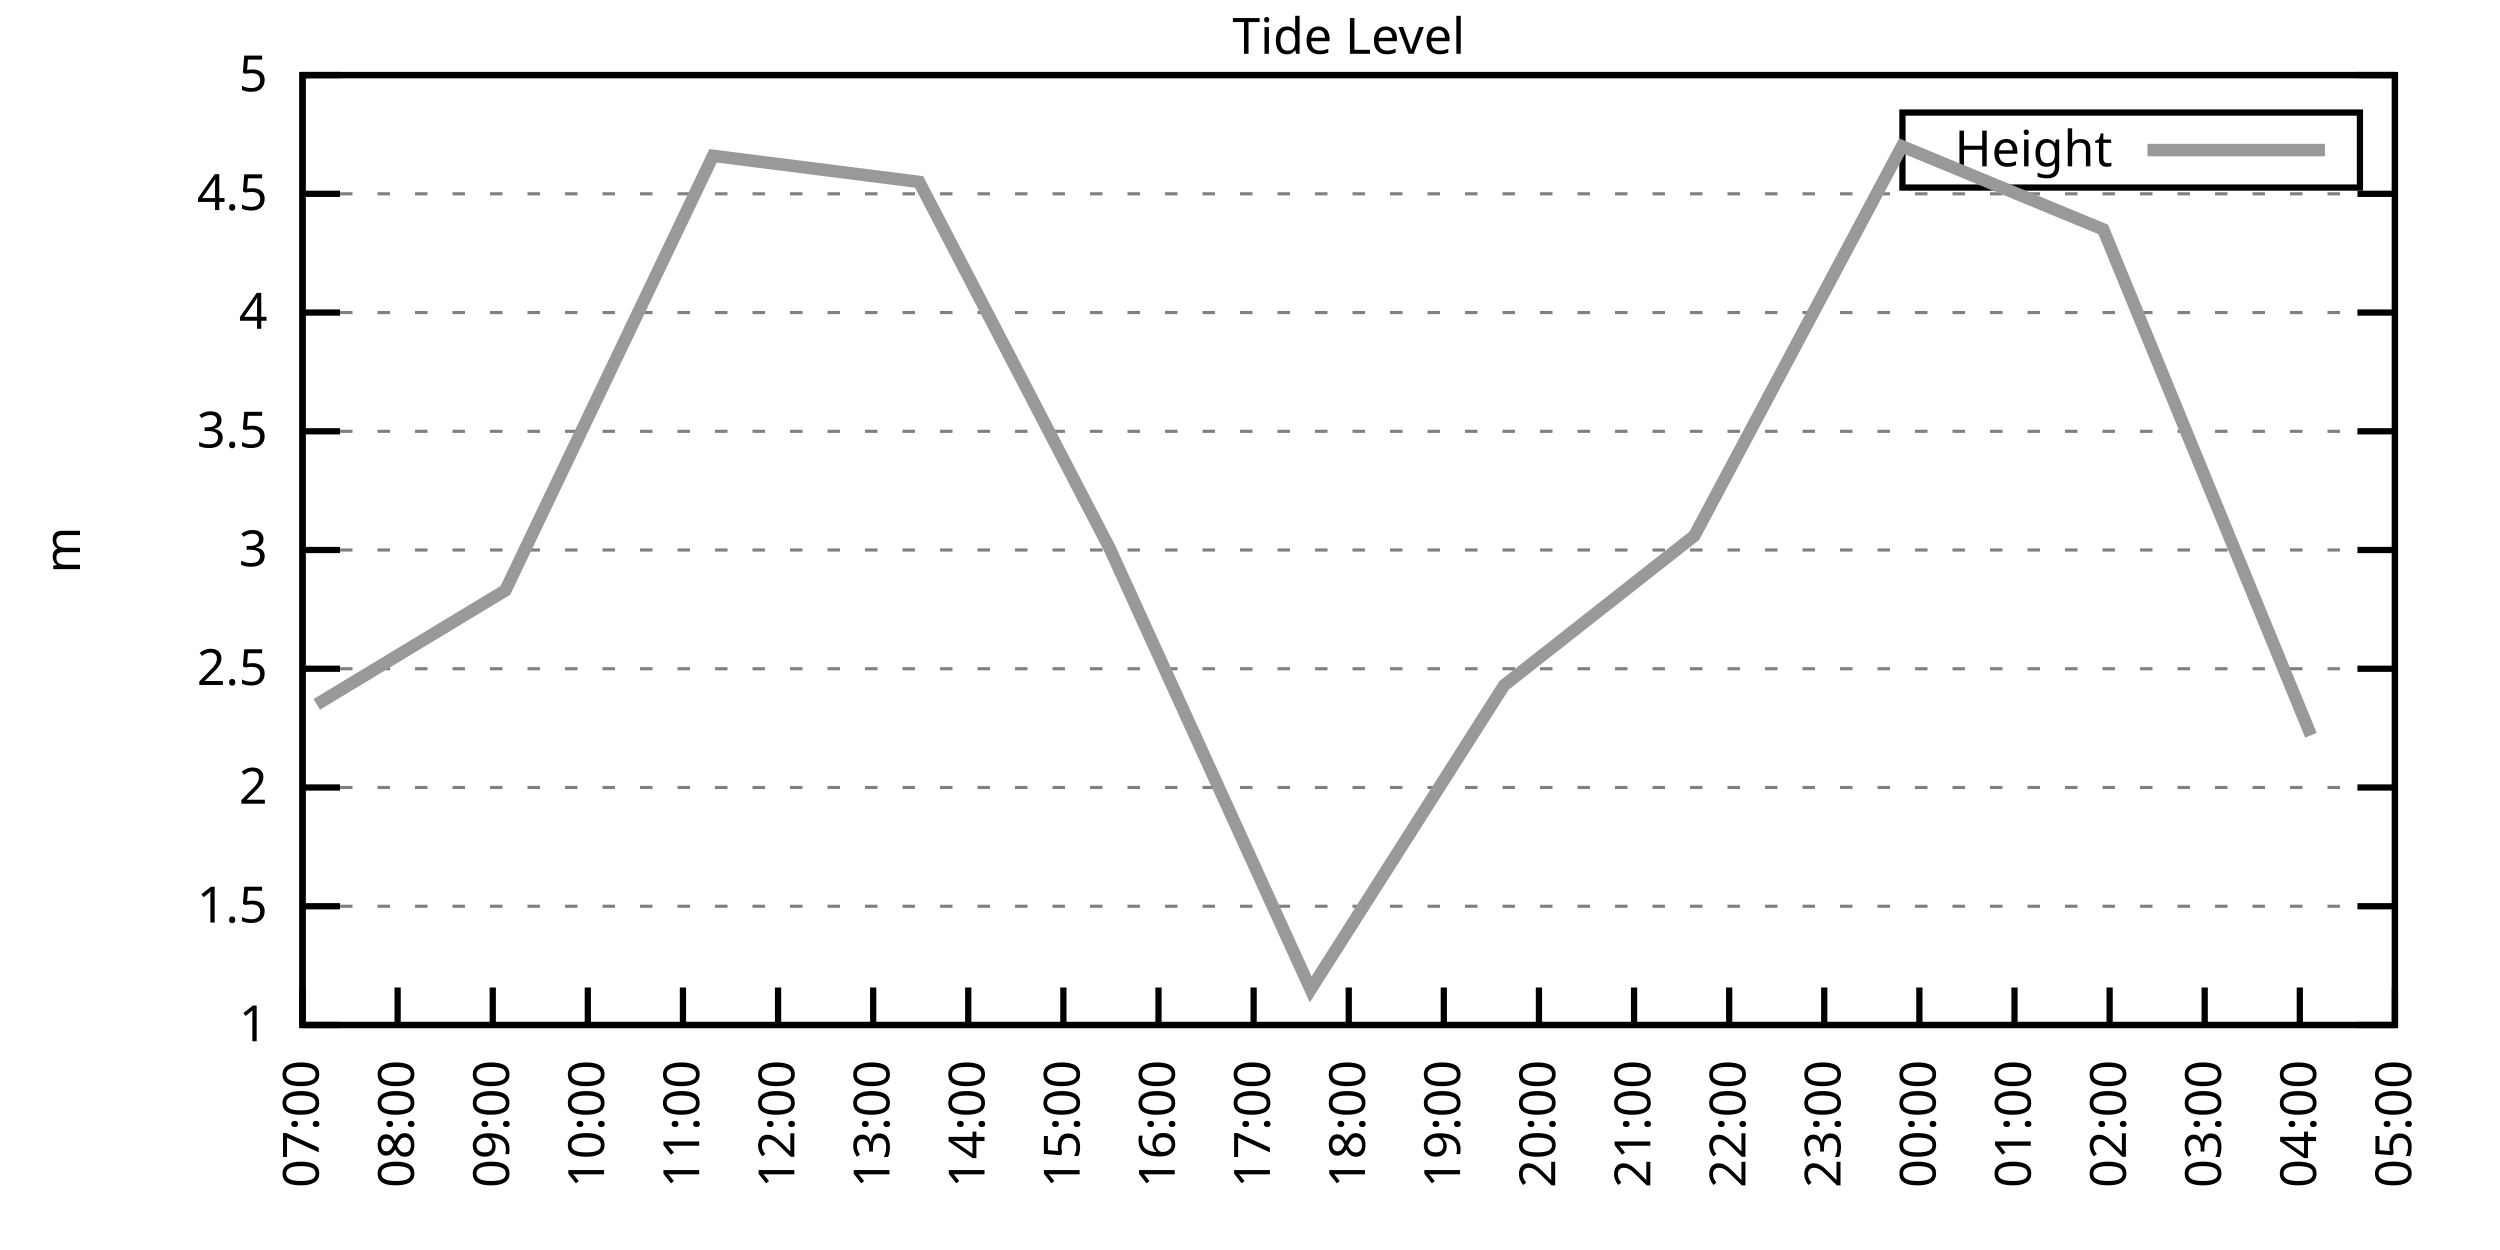
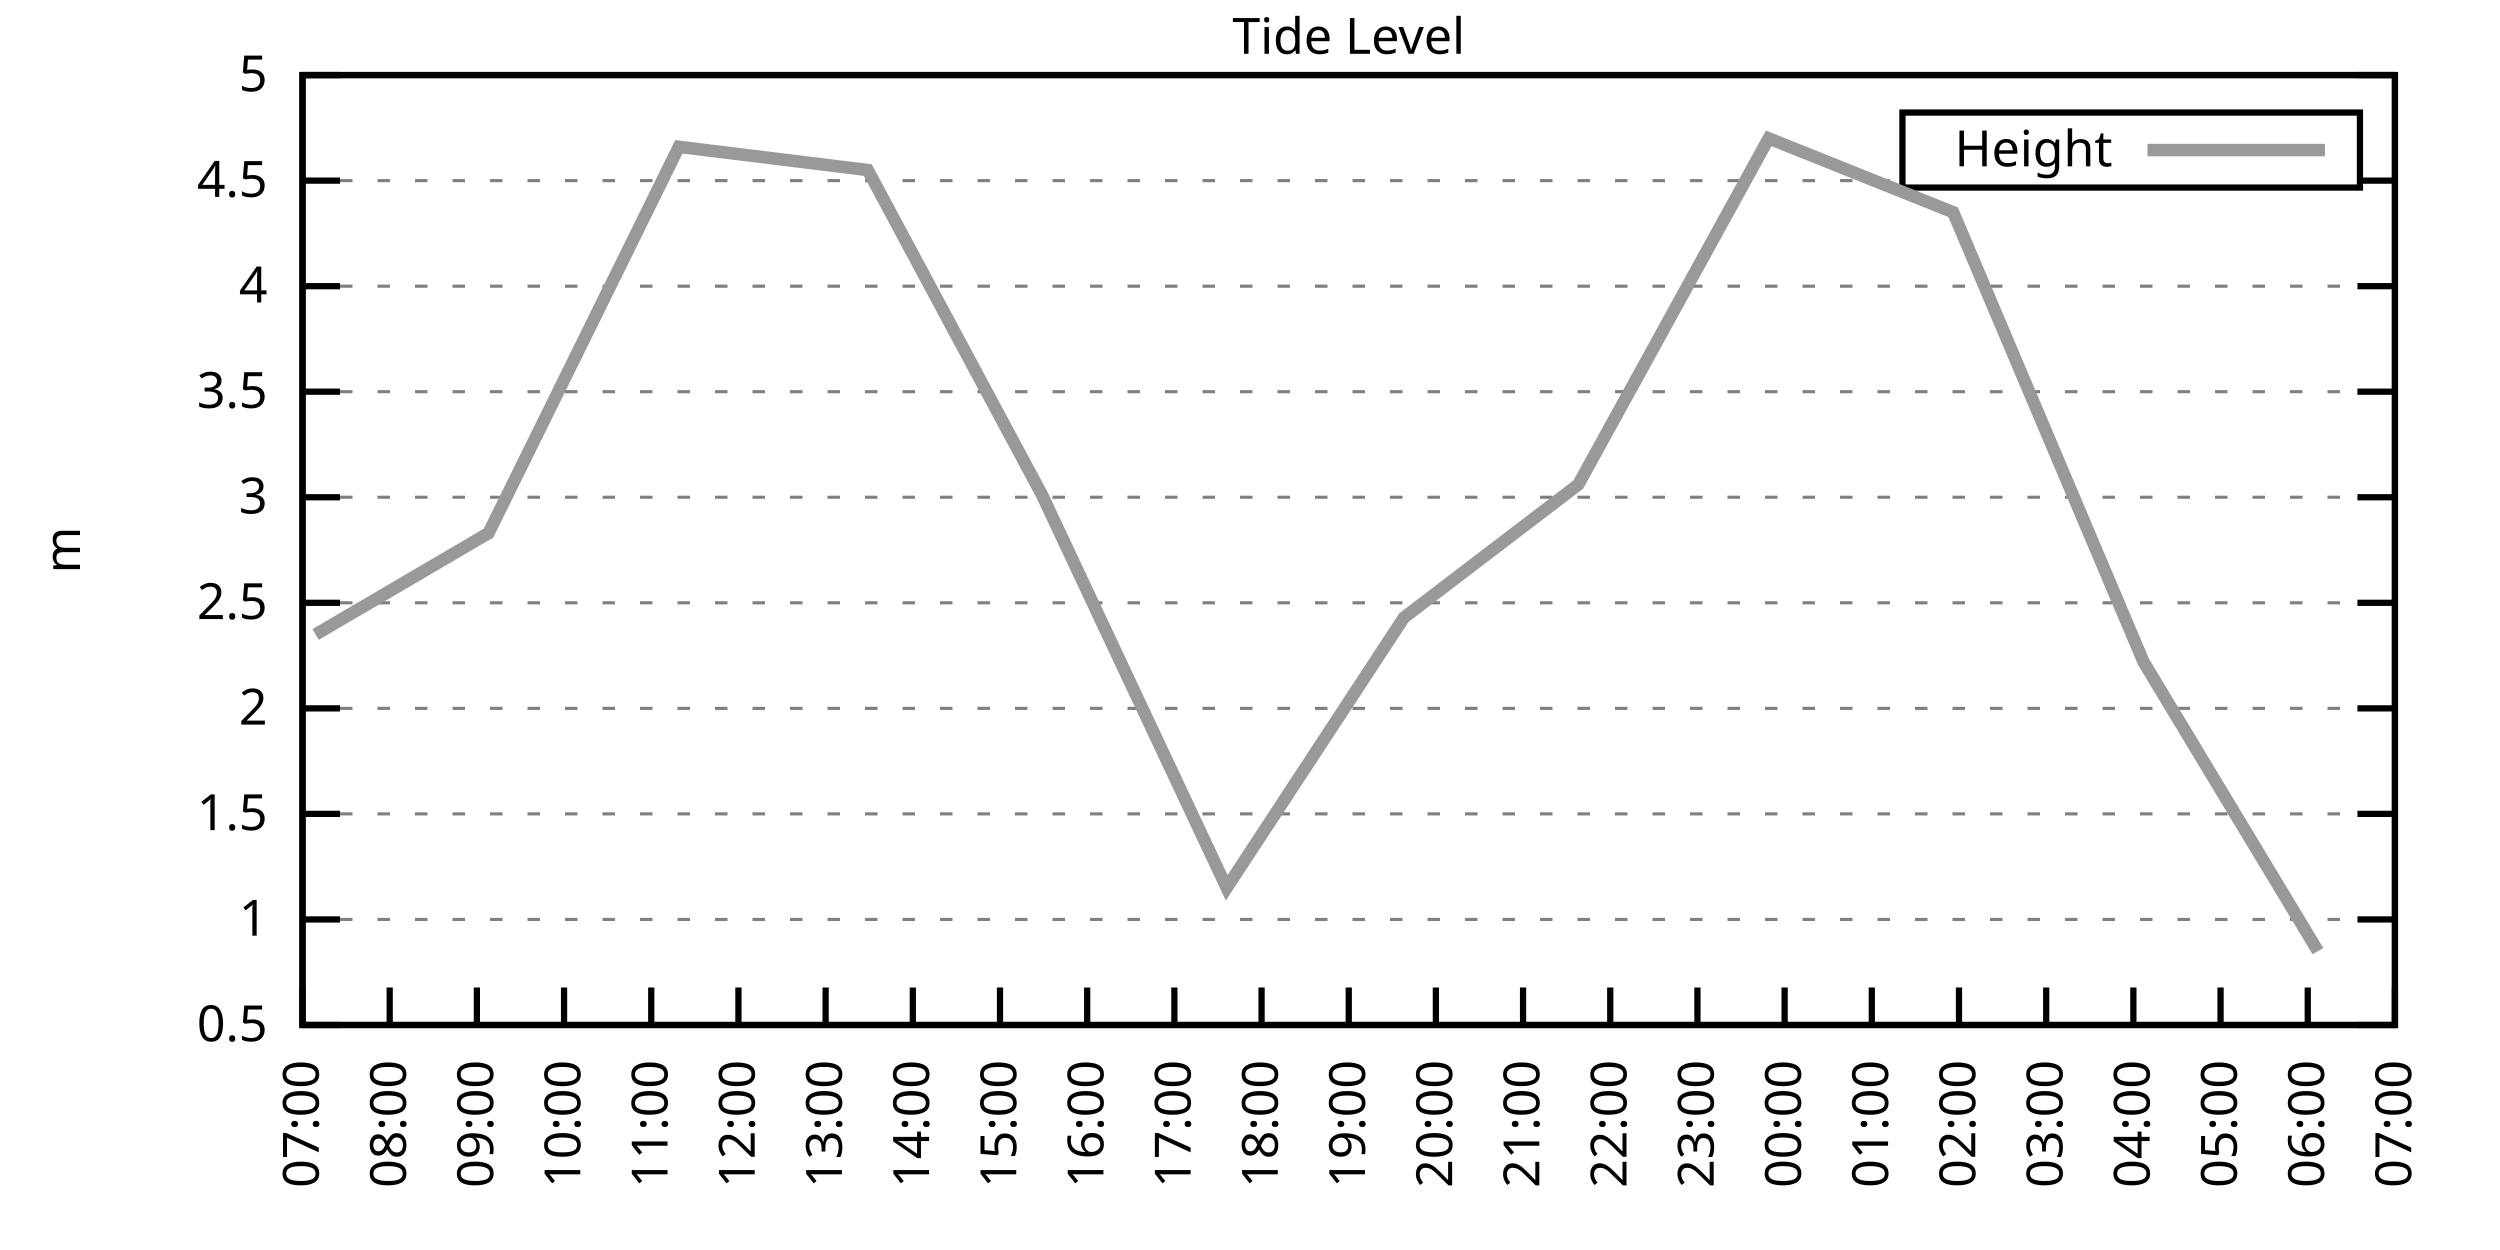
<svg xmlns="http://www.w3.org/2000/svg" xmlns:xlink="http://www.w3.org/1999/xlink" width="400" height="200" viewBox="0 0 400 200">
  <g id="gnuplot_canvas">
    <rect x="0" y="0" width="400" height="200" fill="none" />
    <defs>
      <circle id="gpDot" r="0.5" stroke-width="0.5" stroke="currentColor" />
      <path id="gpPt0" stroke-width="0.333" stroke="currentColor" d="M-1,0 h2 M0,-1 v2" />
      <path id="gpPt1" stroke-width="0.333" stroke="currentColor" d="M-1,-1 L1,1 M1,-1 L-1,1" />
      <path id="gpPt2" stroke-width="0.333" stroke="currentColor" d="M-1,0 L1,0 M0,-1 L0,1 M-1,-1 L1,1 M-1,1 L1,-1" />
      <rect id="gpPt3" stroke-width="0.333" stroke="currentColor" x="-1" y="-1" width="2" height="2" />
      <rect id="gpPt4" stroke-width="0.333" stroke="currentColor" fill="currentColor" x="-1" y="-1" width="2" height="2" />
      <circle id="gpPt5" stroke-width="0.333" stroke="currentColor" cx="0" cy="0" r="1" />
      <use xlink:href="#gpPt5" id="gpPt6" fill="currentColor" stroke="none" />
      <path id="gpPt7" stroke-width="0.333" stroke="currentColor" d="M0,-1.33 L-1.33,0.67 L1.33,0.67 z" />
      <use xlink:href="#gpPt7" id="gpPt8" fill="currentColor" stroke="none" />
      <use xlink:href="#gpPt7" id="gpPt9" stroke="currentColor" transform="rotate(180)" />
      <use xlink:href="#gpPt9" id="gpPt10" fill="currentColor" stroke="none" />
      <use xlink:href="#gpPt3" id="gpPt11" stroke="currentColor" transform="rotate(45)" />
      <use xlink:href="#gpPt11" id="gpPt12" fill="currentColor" stroke="none" />
      <path id="gpPt13" stroke-width="0.333" stroke="currentColor" d="M0,1.330 L1.265,0.411 L0.782,-1.067 L-0.782,-1.076 L-1.265,0.411 z" />
      <use xlink:href="#gpPt13" id="gpPt14" fill="currentColor" stroke="none" />
      <filter id="textbox" filterUnits="objectBoundingBox" x="0" y="0" height="1" width="1">
        <feFlood flood-color="white" flood-opacity="1" result="bgnd" />
        <feComposite in="SourceGraphic" in2="bgnd" operator="atop" />
      </filter>
      <filter id="greybox" filterUnits="objectBoundingBox" x="0" y="0" height="1" width="1">
        <feFlood flood-color="lightgrey" flood-opacity="1" result="grey" />
        <feComposite in="SourceGraphic" in2="grey" operator="atop" />
      </filter>
    </defs>
    <g fill="none" color="white" stroke="currentColor" stroke-width="1.00" stroke-linecap="butt" stroke-linejoin="miter">
</g>
    <g fill="none" color="black" stroke="currentColor" stroke-width="1.00" stroke-linecap="butt" stroke-linejoin="miter">
      <g stroke="none" shape-rendering="crispEdges">
        <polygon fill="rgb(255, 255, 255)" points="48.40,164.00 383.18,164.00 383.18,12.02 48.40,12.02 " />
      </g>
    </g>
    <g fill="none" color="black" stroke="currentColor" stroke-width="1.00" stroke-linecap="butt" stroke-linejoin="miter">
</g>
    <g fill="none" color="black" stroke="black" stroke-width="0.50" stroke-linecap="butt" stroke-linejoin="miter">
</g>
    <g fill="none" color="gray" stroke="currentColor" stroke-width="0.50" stroke-linecap="butt" stroke-linejoin="miter">
      <path stroke="gray" stroke-dasharray="2,4" class="gridline" d="M48.40,164.00 L383.19,164.00  " />
    </g>
    <g fill="none" color="gray" stroke="gray" stroke-width="1.00" stroke-linecap="butt" stroke-linejoin="miter">
</g>
    <g fill="none" color="black" stroke="currentColor" stroke-width="1.00" stroke-linecap="butt" stroke-linejoin="miter">
      <path stroke="black" d="M48.40,164.00 L54.40,164.00 M383.19,164.00 L377.19,164.00  " />
      <g transform="translate(42.80,166.60)" stroke="none" fill="black" font-family="Sans" font-size="8.00" text-anchor="end">
        <text>
+           <tspan font-family="Sans"> 0.5</tspan>
+         </text>
+       </g>
+     </g>
+     <g fill="none" color="black" stroke="currentColor" stroke-width="1.00" stroke-linecap="butt" stroke-linejoin="miter">
+ </g>
+     <g fill="none" color="black" stroke="black" stroke-width="0.50" stroke-linecap="butt" stroke-linejoin="miter">
+ </g>
+     <g fill="none" color="gray" stroke="currentColor" stroke-width="0.50" stroke-linecap="butt" stroke-linejoin="miter">
+       <path stroke="gray" stroke-dasharray="2,4" class="gridline" d="M48.40,147.11 L383.19,147.11  " />
+     </g>
+     <g fill="none" color="gray" stroke="gray" stroke-width="1.00" stroke-linecap="butt" stroke-linejoin="miter">
+ </g>
+     <g fill="none" color="black" stroke="currentColor" stroke-width="1.00" stroke-linecap="butt" stroke-linejoin="miter">
+       <path stroke="black" d="M48.40,147.11 L54.40,147.11 M383.19,147.11 L377.19,147.11  " />
+       <g transform="translate(42.80,149.71)" stroke="none" fill="black" font-family="Sans" font-size="8.00" text-anchor="end">
+         <text>
          <tspan font-family="Sans"> 1</tspan>
        </text>
      </g>
    </g>
    <g fill="none" color="black" stroke="currentColor" stroke-width="1.00" stroke-linecap="butt" stroke-linejoin="miter">
</g>
    <g fill="none" color="black" stroke="black" stroke-width="0.50" stroke-linecap="butt" stroke-linejoin="miter">
</g>
    <g fill="none" color="gray" stroke="currentColor" stroke-width="0.50" stroke-linecap="butt" stroke-linejoin="miter">
-       <path stroke="gray" stroke-dasharray="2,4" class="gridline" d="M48.40,145.00 L383.19,145.00  " />
-     </g>
-     <g fill="none" color="gray" stroke="gray" stroke-width="1.00" stroke-linecap="butt" stroke-linejoin="miter">
- </g>
-     <g fill="none" color="black" stroke="currentColor" stroke-width="1.00" stroke-linecap="butt" stroke-linejoin="miter">
-       <path stroke="black" d="M48.40,145.00 L54.40,145.00 M383.19,145.00 L377.19,145.00  " />
-       <g transform="translate(42.80,147.60)" stroke="none" fill="black" font-family="Sans" font-size="8.00" text-anchor="end">
+       <path stroke="gray" stroke-dasharray="2,4" class="gridline" d="M48.40,130.22 L383.19,130.22  " />
+     </g>
+     <g fill="none" color="gray" stroke="gray" stroke-width="1.00" stroke-linecap="butt" stroke-linejoin="miter">
+ </g>
+     <g fill="none" color="black" stroke="currentColor" stroke-width="1.00" stroke-linecap="butt" stroke-linejoin="miter">
+       <path stroke="black" d="M48.40,130.22 L54.40,130.22 M383.19,130.22 L377.19,130.22  " />
+       <g transform="translate(42.80,132.82)" stroke="none" fill="black" font-family="Sans" font-size="8.00" text-anchor="end">
        <text>
          <tspan font-family="Sans"> 1.5</tspan>
        </text>
      </g>
    </g>
    <g fill="none" color="black" stroke="currentColor" stroke-width="1.00" stroke-linecap="butt" stroke-linejoin="miter">
</g>
    <g fill="none" color="black" stroke="black" stroke-width="0.50" stroke-linecap="butt" stroke-linejoin="miter">
</g>
    <g fill="none" color="gray" stroke="currentColor" stroke-width="0.50" stroke-linecap="butt" stroke-linejoin="miter">
-       <path stroke="gray" stroke-dasharray="2,4" class="gridline" d="M48.40,126.00 L383.19,126.00  " />
-     </g>
-     <g fill="none" color="gray" stroke="gray" stroke-width="1.00" stroke-linecap="butt" stroke-linejoin="miter">
- </g>
-     <g fill="none" color="black" stroke="currentColor" stroke-width="1.00" stroke-linecap="butt" stroke-linejoin="miter">
-       <path stroke="black" d="M48.40,126.00 L54.40,126.00 M383.19,126.00 L377.19,126.00  " />
-       <g transform="translate(42.80,128.60)" stroke="none" fill="black" font-family="Sans" font-size="8.00" text-anchor="end">
+       <path stroke="gray" stroke-dasharray="2,4" class="gridline" d="M48.40,113.34 L383.19,113.34  " />
+     </g>
+     <g fill="none" color="gray" stroke="gray" stroke-width="1.00" stroke-linecap="butt" stroke-linejoin="miter">
+ </g>
+     <g fill="none" color="black" stroke="currentColor" stroke-width="1.00" stroke-linecap="butt" stroke-linejoin="miter">
+       <path stroke="black" d="M48.40,113.34 L54.40,113.34 M383.19,113.34 L377.19,113.34  " />
+       <g transform="translate(42.80,115.94)" stroke="none" fill="black" font-family="Sans" font-size="8.00" text-anchor="end">
        <text>
          <tspan font-family="Sans"> 2</tspan>
        </text>
      </g>
    </g>
    <g fill="none" color="black" stroke="currentColor" stroke-width="1.00" stroke-linecap="butt" stroke-linejoin="miter">
</g>
    <g fill="none" color="black" stroke="black" stroke-width="0.50" stroke-linecap="butt" stroke-linejoin="miter">
</g>
    <g fill="none" color="gray" stroke="currentColor" stroke-width="0.50" stroke-linecap="butt" stroke-linejoin="miter">
-       <path stroke="gray" stroke-dasharray="2,4" class="gridline" d="M48.40,107.00 L383.19,107.00  " />
-     </g>
-     <g fill="none" color="gray" stroke="gray" stroke-width="1.00" stroke-linecap="butt" stroke-linejoin="miter">
- </g>
-     <g fill="none" color="black" stroke="currentColor" stroke-width="1.00" stroke-linecap="butt" stroke-linejoin="miter">
-       <path stroke="black" d="M48.40,107.00 L54.40,107.00 M383.19,107.00 L377.19,107.00  " />
-       <g transform="translate(42.80,109.60)" stroke="none" fill="black" font-family="Sans" font-size="8.00" text-anchor="end">
+       <path stroke="gray" stroke-dasharray="2,4" class="gridline" d="M48.40,96.45 L383.19,96.45  " />
+     </g>
+     <g fill="none" color="gray" stroke="gray" stroke-width="1.00" stroke-linecap="butt" stroke-linejoin="miter">
+ </g>
+     <g fill="none" color="black" stroke="currentColor" stroke-width="1.00" stroke-linecap="butt" stroke-linejoin="miter">
+       <path stroke="black" d="M48.40,96.45 L54.40,96.45 M383.19,96.45 L377.19,96.45  " />
+       <g transform="translate(42.80,99.05)" stroke="none" fill="black" font-family="Sans" font-size="8.00" text-anchor="end">
        <text>
          <tspan font-family="Sans"> 2.5</tspan>
        </text>
      </g>
    </g>
    <g fill="none" color="black" stroke="currentColor" stroke-width="1.00" stroke-linecap="butt" stroke-linejoin="miter">
</g>
    <g fill="none" color="black" stroke="black" stroke-width="0.50" stroke-linecap="butt" stroke-linejoin="miter">
</g>
    <g fill="none" color="gray" stroke="currentColor" stroke-width="0.50" stroke-linecap="butt" stroke-linejoin="miter">
-       <path stroke="gray" stroke-dasharray="2,4" class="gridline" d="M48.40,88.00 L383.19,88.00  " />
-     </g>
-     <g fill="none" color="gray" stroke="gray" stroke-width="1.00" stroke-linecap="butt" stroke-linejoin="miter">
- </g>
-     <g fill="none" color="black" stroke="currentColor" stroke-width="1.00" stroke-linecap="butt" stroke-linejoin="miter">
-       <path stroke="black" d="M48.40,88.00 L54.40,88.00 M383.19,88.00 L377.19,88.00  " />
-       <g transform="translate(42.80,90.60)" stroke="none" fill="black" font-family="Sans" font-size="8.00" text-anchor="end">
+       <path stroke="gray" stroke-dasharray="2,4" class="gridline" d="M48.40,79.56 L383.19,79.56  " />
+     </g>
+     <g fill="none" color="gray" stroke="gray" stroke-width="1.00" stroke-linecap="butt" stroke-linejoin="miter">
+ </g>
+     <g fill="none" color="black" stroke="currentColor" stroke-width="1.00" stroke-linecap="butt" stroke-linejoin="miter">
+       <path stroke="black" d="M48.40,79.56 L54.40,79.56 M383.19,79.56 L377.19,79.56  " />
+       <g transform="translate(42.80,82.16)" stroke="none" fill="black" font-family="Sans" font-size="8.00" text-anchor="end">
        <text>
          <tspan font-family="Sans"> 3</tspan>
        </text>
      </g>
    </g>
    <g fill="none" color="black" stroke="currentColor" stroke-width="1.00" stroke-linecap="butt" stroke-linejoin="miter">
</g>
    <g fill="none" color="black" stroke="black" stroke-width="0.50" stroke-linecap="butt" stroke-linejoin="miter">
</g>
    <g fill="none" color="gray" stroke="currentColor" stroke-width="0.50" stroke-linecap="butt" stroke-linejoin="miter">
-       <path stroke="gray" stroke-dasharray="2,4" class="gridline" d="M48.40,69.01 L383.19,69.01  " />
-     </g>
-     <g fill="none" color="gray" stroke="gray" stroke-width="1.00" stroke-linecap="butt" stroke-linejoin="miter">
- </g>
-     <g fill="none" color="black" stroke="currentColor" stroke-width="1.00" stroke-linecap="butt" stroke-linejoin="miter">
-       <path stroke="black" d="M48.40,69.01 L54.40,69.01 M383.19,69.01 L377.19,69.01  " />
-       <g transform="translate(42.80,71.61)" stroke="none" fill="black" font-family="Sans" font-size="8.00" text-anchor="end">
+       <path stroke="gray" stroke-dasharray="2,4" class="gridline" d="M48.40,62.67 L383.19,62.67  " />
+     </g>
+     <g fill="none" color="gray" stroke="gray" stroke-width="1.00" stroke-linecap="butt" stroke-linejoin="miter">
+ </g>
+     <g fill="none" color="black" stroke="currentColor" stroke-width="1.00" stroke-linecap="butt" stroke-linejoin="miter">
+       <path stroke="black" d="M48.40,62.67 L54.40,62.67 M383.19,62.67 L377.19,62.67  " />
+       <g transform="translate(42.80,65.27)" stroke="none" fill="black" font-family="Sans" font-size="8.00" text-anchor="end">
        <text>
          <tspan font-family="Sans"> 3.5</tspan>
        </text>
      </g>
    </g>
    <g fill="none" color="black" stroke="currentColor" stroke-width="1.00" stroke-linecap="butt" stroke-linejoin="miter">
</g>
    <g fill="none" color="black" stroke="black" stroke-width="0.50" stroke-linecap="butt" stroke-linejoin="miter">
</g>
    <g fill="none" color="gray" stroke="currentColor" stroke-width="0.50" stroke-linecap="butt" stroke-linejoin="miter">
-       <path stroke="gray" stroke-dasharray="2,4" class="gridline" d="M48.40,50.01 L383.19,50.01  " />
-     </g>
-     <g fill="none" color="gray" stroke="gray" stroke-width="1.00" stroke-linecap="butt" stroke-linejoin="miter">
- </g>
-     <g fill="none" color="black" stroke="currentColor" stroke-width="1.00" stroke-linecap="butt" stroke-linejoin="miter">
-       <path stroke="black" d="M48.40,50.01 L54.40,50.01 M383.19,50.01 L377.19,50.01  " />
-       <g transform="translate(42.80,52.61)" stroke="none" fill="black" font-family="Sans" font-size="8.00" text-anchor="end">
+       <path stroke="gray" stroke-dasharray="2,4" class="gridline" d="M48.40,45.79 L383.19,45.79  " />
+     </g>
+     <g fill="none" color="gray" stroke="gray" stroke-width="1.00" stroke-linecap="butt" stroke-linejoin="miter">
+ </g>
+     <g fill="none" color="black" stroke="currentColor" stroke-width="1.00" stroke-linecap="butt" stroke-linejoin="miter">
+       <path stroke="black" d="M48.40,45.79 L54.40,45.79 M383.19,45.79 L377.19,45.79  " />
+       <g transform="translate(42.80,48.39)" stroke="none" fill="black" font-family="Sans" font-size="8.00" text-anchor="end">
        <text>
          <tspan font-family="Sans"> 4</tspan>
        </text>
      </g>
    </g>
    <g fill="none" color="black" stroke="currentColor" stroke-width="1.00" stroke-linecap="butt" stroke-linejoin="miter">
</g>
    <g fill="none" color="black" stroke="black" stroke-width="0.50" stroke-linecap="butt" stroke-linejoin="miter">
</g>
    <g fill="none" color="gray" stroke="currentColor" stroke-width="0.50" stroke-linecap="butt" stroke-linejoin="miter">
-       <path stroke="gray" stroke-dasharray="2,4" class="gridline" d="M48.40,31.01 L383.19,31.01  " />
-     </g>
-     <g fill="none" color="gray" stroke="gray" stroke-width="1.00" stroke-linecap="butt" stroke-linejoin="miter">
- </g>
-     <g fill="none" color="black" stroke="currentColor" stroke-width="1.00" stroke-linecap="butt" stroke-linejoin="miter">
-       <path stroke="black" d="M48.40,31.01 L54.40,31.01 M383.19,31.01 L377.19,31.01  " />
-       <g transform="translate(42.80,33.61)" stroke="none" fill="black" font-family="Sans" font-size="8.00" text-anchor="end">
+       <path stroke="gray" stroke-dasharray="2,4" class="gridline" d="M48.40,28.90 L304.39,28.90 M377.59,28.90 L383.19,28.90  " />
+     </g>
+     <g fill="none" color="gray" stroke="gray" stroke-width="1.00" stroke-linecap="butt" stroke-linejoin="miter">
+ </g>
+     <g fill="none" color="black" stroke="currentColor" stroke-width="1.00" stroke-linecap="butt" stroke-linejoin="miter">
+       <path stroke="black" d="M48.40,28.90 L54.40,28.90 M383.19,28.90 L377.19,28.90  " />
+       <g transform="translate(42.80,31.50)" stroke="none" fill="black" font-family="Sans" font-size="8.00" text-anchor="end">
        <text>
          <tspan font-family="Sans"> 4.5</tspan>
        </text>
      </g>
    </g>
    <g fill="none" color="black" stroke="currentColor" stroke-width="1.00" stroke-linecap="butt" stroke-linejoin="miter">
</g>
    <g fill="none" color="black" stroke="black" stroke-width="0.50" stroke-linecap="butt" stroke-linejoin="miter">
</g>
    <g fill="none" color="gray" stroke="currentColor" stroke-width="0.50" stroke-linecap="butt" stroke-linejoin="miter">
      <path stroke="gray" stroke-dasharray="2,4" class="gridline" d="M48.40,12.01 L383.19,12.01  " />
    </g>
    <g fill="none" color="gray" stroke="gray" stroke-width="1.00" stroke-linecap="butt" stroke-linejoin="miter">
</g>
    <g fill="none" color="black" stroke="currentColor" stroke-width="1.00" stroke-linecap="butt" stroke-linejoin="miter">
      <path stroke="black" d="M48.40,12.01 L54.40,12.01 M383.19,12.01 L377.19,12.01  " />
      <g transform="translate(42.80,14.61)" stroke="none" fill="black" font-family="Sans" font-size="8.00" text-anchor="end">
        <text>
          <tspan font-family="Sans"> 5</tspan>
        </text>
      </g>
    </g>
    <g fill="none" color="black" stroke="currentColor" stroke-width="1.00" stroke-linecap="butt" stroke-linejoin="miter">
      <path stroke="black" d="M48.40,164.00 L48.40,158.00  " />
      <g transform="translate(51.00,169.60) rotate(270.00)" stroke="none" fill="black" font-family="Sans" font-size="8.00" text-anchor="end">
        <text>
          <tspan font-family="Sans">07:00</tspan>
        </text>
      </g>
    </g>
    <g fill="none" color="black" stroke="currentColor" stroke-width="1.00" stroke-linecap="butt" stroke-linejoin="miter">
-       <path stroke="black" d="M63.62,164.00 L63.62,158.00  " />
-       <g transform="translate(66.22,169.60) rotate(270.00)" stroke="none" fill="black" font-family="Sans" font-size="8.00" text-anchor="end">
+       <path stroke="black" d="M62.35,164.00 L62.35,158.00  " />
+       <g transform="translate(64.95,169.60) rotate(270.00)" stroke="none" fill="black" font-family="Sans" font-size="8.00" text-anchor="end">
        <text>
          <tspan font-family="Sans">08:00</tspan>
        </text>
      </g>
    </g>
    <g fill="none" color="black" stroke="currentColor" stroke-width="1.00" stroke-linecap="butt" stroke-linejoin="miter">
-       <path stroke="black" d="M78.84,164.00 L78.84,158.00  " />
-       <g transform="translate(81.44,169.60) rotate(270.00)" stroke="none" fill="black" font-family="Sans" font-size="8.00" text-anchor="end">
+       <path stroke="black" d="M76.30,164.00 L76.30,158.00  " />
+       <g transform="translate(78.90,169.60) rotate(270.00)" stroke="none" fill="black" font-family="Sans" font-size="8.00" text-anchor="end">
        <text>
          <tspan font-family="Sans">09:00</tspan>
        </text>
      </g>
    </g>
    <g fill="none" color="black" stroke="currentColor" stroke-width="1.00" stroke-linecap="butt" stroke-linejoin="miter">
-       <path stroke="black" d="M94.05,164.00 L94.05,158.00  " />
-       <g transform="translate(96.65,169.60) rotate(270.00)" stroke="none" fill="black" font-family="Sans" font-size="8.00" text-anchor="end">
+       <path stroke="black" d="M90.25,164.00 L90.25,158.00  " />
+       <g transform="translate(92.85,169.60) rotate(270.00)" stroke="none" fill="black" font-family="Sans" font-size="8.00" text-anchor="end">
        <text>
          <tspan font-family="Sans">10:00</tspan>
        </text>
      </g>
    </g>
    <g fill="none" color="black" stroke="currentColor" stroke-width="1.00" stroke-linecap="butt" stroke-linejoin="miter">
-       <path stroke="black" d="M109.27,164.00 L109.27,158.00  " />
-       <g transform="translate(111.87,169.60) rotate(270.00)" stroke="none" fill="black" font-family="Sans" font-size="8.00" text-anchor="end">
+       <path stroke="black" d="M104.20,164.00 L104.20,158.00  " />
+       <g transform="translate(106.80,169.60) rotate(270.00)" stroke="none" fill="black" font-family="Sans" font-size="8.00" text-anchor="end">
        <text>
          <tspan font-family="Sans">11:00</tspan>
        </text>
      </g>
    </g>
    <g fill="none" color="black" stroke="currentColor" stroke-width="1.00" stroke-linecap="butt" stroke-linejoin="miter">
-       <path stroke="black" d="M124.49,164.00 L124.49,158.00  " />
-       <g transform="translate(127.09,169.60) rotate(270.00)" stroke="none" fill="black" font-family="Sans" font-size="8.00" text-anchor="end">
+       <path stroke="black" d="M118.15,164.00 L118.15,158.00  " />
+       <g transform="translate(120.75,169.60) rotate(270.00)" stroke="none" fill="black" font-family="Sans" font-size="8.00" text-anchor="end">
        <text>
          <tspan font-family="Sans">12:00</tspan>
        </text>
      </g>
    </g>
    <g fill="none" color="black" stroke="currentColor" stroke-width="1.00" stroke-linecap="butt" stroke-linejoin="miter">
-       <path stroke="black" d="M139.71,164.00 L139.71,158.00  " />
-       <g transform="translate(142.31,169.60) rotate(270.00)" stroke="none" fill="black" font-family="Sans" font-size="8.00" text-anchor="end">
+       <path stroke="black" d="M132.10,164.00 L132.10,158.00  " />
+       <g transform="translate(134.70,169.60) rotate(270.00)" stroke="none" fill="black" font-family="Sans" font-size="8.00" text-anchor="end">
        <text>
          <tspan font-family="Sans">13:00</tspan>
        </text>
      </g>
    </g>
    <g fill="none" color="black" stroke="currentColor" stroke-width="1.00" stroke-linecap="butt" stroke-linejoin="miter">
-       <path stroke="black" d="M154.92,164.00 L154.92,158.00  " />
-       <g transform="translate(157.52,169.60) rotate(270.00)" stroke="none" fill="black" font-family="Sans" font-size="8.00" text-anchor="end">
+       <path stroke="black" d="M146.05,164.00 L146.05,158.00  " />
+       <g transform="translate(148.65,169.60) rotate(270.00)" stroke="none" fill="black" font-family="Sans" font-size="8.00" text-anchor="end">
        <text>
          <tspan font-family="Sans">14:00</tspan>
        </text>
      </g>
    </g>
    <g fill="none" color="black" stroke="currentColor" stroke-width="1.00" stroke-linecap="butt" stroke-linejoin="miter">
-       <path stroke="black" d="M170.14,164.00 L170.14,158.00  " />
-       <g transform="translate(172.74,169.60) rotate(270.00)" stroke="none" fill="black" font-family="Sans" font-size="8.00" text-anchor="end">
+       <path stroke="black" d="M160.00,164.00 L160.00,158.00  " />
+       <g transform="translate(162.60,169.60) rotate(270.00)" stroke="none" fill="black" font-family="Sans" font-size="8.00" text-anchor="end">
        <text>
          <tspan font-family="Sans">15:00</tspan>
        </text>
      </g>
    </g>
    <g fill="none" color="black" stroke="currentColor" stroke-width="1.00" stroke-linecap="butt" stroke-linejoin="miter">
-       <path stroke="black" d="M185.36,164.00 L185.36,158.00  " />
-       <g transform="translate(187.96,169.60) rotate(270.00)" stroke="none" fill="black" font-family="Sans" font-size="8.00" text-anchor="end">
+       <path stroke="black" d="M173.95,164.00 L173.95,158.00  " />
+       <g transform="translate(176.55,169.60) rotate(270.00)" stroke="none" fill="black" font-family="Sans" font-size="8.00" text-anchor="end">
        <text>
          <tspan font-family="Sans">16:00</tspan>
        </text>
      </g>
    </g>
    <g fill="none" color="black" stroke="currentColor" stroke-width="1.00" stroke-linecap="butt" stroke-linejoin="miter">
-       <path stroke="black" d="M200.58,164.00 L200.58,158.00  " />
-       <g transform="translate(203.18,169.60) rotate(270.00)" stroke="none" fill="black" font-family="Sans" font-size="8.00" text-anchor="end">
+       <path stroke="black" d="M187.90,164.00 L187.90,158.00  " />
+       <g transform="translate(190.50,169.60) rotate(270.00)" stroke="none" fill="black" font-family="Sans" font-size="8.00" text-anchor="end">
        <text>
          <tspan font-family="Sans">17:00</tspan>
+         </text>
+       </g>
+     </g>
+     <g fill="none" color="black" stroke="currentColor" stroke-width="1.00" stroke-linecap="butt" stroke-linejoin="miter">
+       <path stroke="black" d="M201.85,164.00 L201.85,158.00  " />
+       <g transform="translate(204.45,169.60) rotate(270.00)" stroke="none" fill="black" font-family="Sans" font-size="8.00" text-anchor="end">
+         <text>
+           <tspan font-family="Sans">18:00</tspan>
        </text>
      </g>
    </g>
    <g fill="none" color="black" stroke="currentColor" stroke-width="1.00" stroke-linecap="butt" stroke-linejoin="miter">
      <path stroke="black" d="M215.80,164.00 L215.80,158.00  " />
      <g transform="translate(218.40,169.60) rotate(270.00)" stroke="none" fill="black" font-family="Sans" font-size="8.00" text-anchor="end">
        <text>
-           <tspan font-family="Sans">18:00</tspan>
-         </text>
-       </g>
-     </g>
-     <g fill="none" color="black" stroke="currentColor" stroke-width="1.00" stroke-linecap="butt" stroke-linejoin="miter">
-       <path stroke="black" d="M231.01,164.00 L231.01,158.00  " />
-       <g transform="translate(233.61,169.60) rotate(270.00)" stroke="none" fill="black" font-family="Sans" font-size="8.00" text-anchor="end">
-         <text>
          <tspan font-family="Sans">19:00</tspan>
        </text>
      </g>
    </g>
    <g fill="none" color="black" stroke="currentColor" stroke-width="1.00" stroke-linecap="butt" stroke-linejoin="miter">
-       <path stroke="black" d="M246.23,164.00 L246.23,158.00  " />
-       <g transform="translate(248.83,169.60) rotate(270.00)" stroke="none" fill="black" font-family="Sans" font-size="8.00" text-anchor="end">
+       <path stroke="black" d="M229.74,164.00 L229.74,158.00  " />
+       <g transform="translate(232.34,169.60) rotate(270.00)" stroke="none" fill="black" font-family="Sans" font-size="8.00" text-anchor="end">
        <text>
          <tspan font-family="Sans">20:00</tspan>
        </text>
      </g>
    </g>
    <g fill="none" color="black" stroke="currentColor" stroke-width="1.00" stroke-linecap="butt" stroke-linejoin="miter">
-       <path stroke="black" d="M261.45,164.00 L261.45,158.00  " />
-       <g transform="translate(264.05,169.60) rotate(270.00)" stroke="none" fill="black" font-family="Sans" font-size="8.00" text-anchor="end">
+       <path stroke="black" d="M243.69,164.00 L243.69,158.00  " />
+       <g transform="translate(246.29,169.60) rotate(270.00)" stroke="none" fill="black" font-family="Sans" font-size="8.00" text-anchor="end">
        <text>
          <tspan font-family="Sans">21:00</tspan>
        </text>
      </g>
    </g>
    <g fill="none" color="black" stroke="currentColor" stroke-width="1.00" stroke-linecap="butt" stroke-linejoin="miter">
-       <path stroke="black" d="M276.67,164.00 L276.67,158.00  " />
-       <g transform="translate(279.27,169.60) rotate(270.00)" stroke="none" fill="black" font-family="Sans" font-size="8.00" text-anchor="end">
+       <path stroke="black" d="M257.64,164.00 L257.64,158.00  " />
+       <g transform="translate(260.24,169.60) rotate(270.00)" stroke="none" fill="black" font-family="Sans" font-size="8.00" text-anchor="end">
        <text>
          <tspan font-family="Sans">22:00</tspan>
        </text>
      </g>
    </g>
    <g fill="none" color="black" stroke="currentColor" stroke-width="1.00" stroke-linecap="butt" stroke-linejoin="miter">
-       <path stroke="black" d="M291.88,164.00 L291.88,158.00  " />
-       <g transform="translate(294.48,169.60) rotate(270.00)" stroke="none" fill="black" font-family="Sans" font-size="8.00" text-anchor="end">
+       <path stroke="black" d="M271.59,164.00 L271.59,158.00  " />
+       <g transform="translate(274.19,169.60) rotate(270.00)" stroke="none" fill="black" font-family="Sans" font-size="8.00" text-anchor="end">
        <text>
          <tspan font-family="Sans">23:00</tspan>
        </text>
      </g>
    </g>
    <g fill="none" color="black" stroke="currentColor" stroke-width="1.00" stroke-linecap="butt" stroke-linejoin="miter">
-       <path stroke="black" d="M307.10,164.00 L307.10,158.00  " />
-       <g transform="translate(309.70,169.60) rotate(270.00)" stroke="none" fill="black" font-family="Sans" font-size="8.00" text-anchor="end">
+       <path stroke="black" d="M285.54,164.00 L285.54,158.00  " />
+       <g transform="translate(288.14,169.60) rotate(270.00)" stroke="none" fill="black" font-family="Sans" font-size="8.00" text-anchor="end">
        <text>
          <tspan font-family="Sans">00:00</tspan>
        </text>
      </g>
    </g>
    <g fill="none" color="black" stroke="currentColor" stroke-width="1.00" stroke-linecap="butt" stroke-linejoin="miter">
-       <path stroke="black" d="M322.32,164.00 L322.32,158.00  " />
-       <g transform="translate(324.92,169.60) rotate(270.00)" stroke="none" fill="black" font-family="Sans" font-size="8.00" text-anchor="end">
+       <path stroke="black" d="M299.49,164.00 L299.49,158.00  " />
+       <g transform="translate(302.09,169.60) rotate(270.00)" stroke="none" fill="black" font-family="Sans" font-size="8.00" text-anchor="end">
        <text>
          <tspan font-family="Sans">01:00</tspan>
        </text>
      </g>
    </g>
    <g fill="none" color="black" stroke="currentColor" stroke-width="1.00" stroke-linecap="butt" stroke-linejoin="miter">
-       <path stroke="black" d="M337.54,164.00 L337.54,158.00  " />
-       <g transform="translate(340.14,169.60) rotate(270.00)" stroke="none" fill="black" font-family="Sans" font-size="8.00" text-anchor="end">
+       <path stroke="black" d="M313.44,164.00 L313.44,158.00  " />
+       <g transform="translate(316.04,169.60) rotate(270.00)" stroke="none" fill="black" font-family="Sans" font-size="8.00" text-anchor="end">
        <text>
          <tspan font-family="Sans">02:00</tspan>
        </text>
      </g>
    </g>
    <g fill="none" color="black" stroke="currentColor" stroke-width="1.00" stroke-linecap="butt" stroke-linejoin="miter">
-       <path stroke="black" d="M352.75,164.00 L352.75,158.00  " />
-       <g transform="translate(355.35,169.60) rotate(270.00)" stroke="none" fill="black" font-family="Sans" font-size="8.00" text-anchor="end">
+       <path stroke="black" d="M327.39,164.00 L327.39,158.00  " />
+       <g transform="translate(329.99,169.60) rotate(270.00)" stroke="none" fill="black" font-family="Sans" font-size="8.00" text-anchor="end">
        <text>
          <tspan font-family="Sans">03:00</tspan>
        </text>
      </g>
    </g>
    <g fill="none" color="black" stroke="currentColor" stroke-width="1.00" stroke-linecap="butt" stroke-linejoin="miter">
-       <path stroke="black" d="M367.97,164.00 L367.97,158.00  " />
-       <g transform="translate(370.57,169.60) rotate(270.00)" stroke="none" fill="black" font-family="Sans" font-size="8.00" text-anchor="end">
+       <path stroke="black" d="M341.34,164.00 L341.34,158.00  " />
+       <g transform="translate(343.94,169.60) rotate(270.00)" stroke="none" fill="black" font-family="Sans" font-size="8.00" text-anchor="end">
        <text>
          <tspan font-family="Sans">04:00</tspan>
+         </text>
+       </g>
+     </g>
+     <g fill="none" color="black" stroke="currentColor" stroke-width="1.00" stroke-linecap="butt" stroke-linejoin="miter">
+       <path stroke="black" d="M355.29,164.00 L355.29,158.00  " />
+       <g transform="translate(357.89,169.60) rotate(270.00)" stroke="none" fill="black" font-family="Sans" font-size="8.00" text-anchor="end">
+         <text>
+           <tspan font-family="Sans">05:00</tspan>
+         </text>
+       </g>
+     </g>
+     <g fill="none" color="black" stroke="currentColor" stroke-width="1.00" stroke-linecap="butt" stroke-linejoin="miter">
+       <path stroke="black" d="M369.24,164.00 L369.24,158.00  " />
+       <g transform="translate(371.84,169.60) rotate(270.00)" stroke="none" fill="black" font-family="Sans" font-size="8.00" text-anchor="end">
+         <text>
+           <tspan font-family="Sans">06:00</tspan>
        </text>
      </g>
    </g>
    <g fill="none" color="black" stroke="currentColor" stroke-width="1.00" stroke-linecap="butt" stroke-linejoin="miter">
      <path stroke="black" d="M383.19,164.00 L383.19,158.00  " />
      <g transform="translate(385.79,169.60) rotate(270.00)" stroke="none" fill="black" font-family="Sans" font-size="8.00" text-anchor="end">
        <text>
-           <tspan font-family="Sans">05:00</tspan>
+           <tspan font-family="Sans">07:00</tspan>
        </text>
      </g>
    </g>
    <g fill="none" color="black" stroke="currentColor" stroke-width="1.00" stroke-linecap="butt" stroke-linejoin="miter">
</g>
    <g fill="none" color="black" stroke="currentColor" stroke-width="1.00" stroke-linecap="butt" stroke-linejoin="miter">
      <path stroke="black" d="M48.40,12.01 L48.40,164.00 L383.19,164.00 L383.19,12.01 L48.40,12.01 Z  " />
    </g>
    <g fill="none" color="black" stroke="currentColor" stroke-width="1.00" stroke-linecap="butt" stroke-linejoin="miter">
</g>
    <g fill="none" color="black" stroke="currentColor" stroke-width="1.00" stroke-linecap="butt" stroke-linejoin="miter">
      <path stroke="black" d="M304.39,30.01 L304.39,18.01 L377.59,18.01 L377.59,30.01 L304.39,30.01 Z  " />
    </g>
    <g id="Tide_level_plot_1">
      <g fill="none" color="white" stroke="black" stroke-width="2.00" stroke-linecap="butt" stroke-linejoin="miter">
</g>
      <g fill="none" color="black" stroke="currentColor" stroke-width="2.00" stroke-linecap="butt" stroke-linejoin="miter">
        <g transform="translate(337.99,26.61)" stroke="none" fill="black" font-family="Sans" font-size="8.00" text-anchor="end">
          <text>
            <tspan font-family="Sans">Height</tspan>
          </text>
        </g>
      </g>
      <g fill="none" color="black" stroke="currentColor" stroke-width="2.00" stroke-linecap="butt" stroke-linejoin="miter">
-         <path stroke="rgb(153, 153, 153)" d="M343.59,24.01 L371.99,24.01 M50.68,112.70 L80.86,94.46 L114.09,24.93 L147.06,29.11 L177.50,87.63 L209.71,158.30   L240.65,109.66 L271.09,85.73 L304.31,23.41 L336.52,36.71 L369.75,117.64  " />
+         <path stroke="rgb(153, 153, 153)" d="M343.59,24.01 L371.99,24.01 M50.49,101.52 L78.16,85.30 L108.62,23.49 L138.84,27.21 L166.74,79.22 L196.27,142.05   L224.63,98.81 L252.53,77.53 L282.99,22.14 L312.51,33.96 L342.97,105.91 L370.87,152.18  " />
      </g>
    </g>
    <g fill="none" color="black" stroke="currentColor" stroke-width="2.00" stroke-linecap="butt" stroke-linejoin="miter">
</g>
    <g fill="none" color="black" stroke="black" stroke-width="1.00" stroke-linecap="butt" stroke-linejoin="miter">
</g>
    <g fill="none" color="black" stroke="currentColor" stroke-width="1.00" stroke-linecap="butt" stroke-linejoin="miter">
      <path stroke="black" d="M48.40,12.01 L48.40,164.00 L383.19,164.00 L383.19,12.01 L48.40,12.01 Z  " />
      <g transform="translate(12.80,88.01) rotate(270.00)" stroke="none" fill="black" font-family="Sans" font-size="8.00" text-anchor="middle">
        <text>
          <tspan font-family="Sans">m</tspan>
        </text>
      </g>
    </g>
    <g fill="none" color="black" stroke="currentColor" stroke-width="1.00" stroke-linecap="butt" stroke-linejoin="miter">
</g>
    <g fill="none" color="black" stroke="currentColor" stroke-width="1.00" stroke-linecap="butt" stroke-linejoin="miter">
      <g transform="translate(215.79,8.61)" stroke="none" fill="black" font-family="Sans" font-size="8.00" text-anchor="middle">
        <text>
          <tspan font-family="Sans">Tide Level</tspan>
        </text>
      </g>
    </g>
    <g fill="none" color="black" stroke="currentColor" stroke-width="1.00" stroke-linecap="butt" stroke-linejoin="miter">
</g>
  </g>
</svg>
